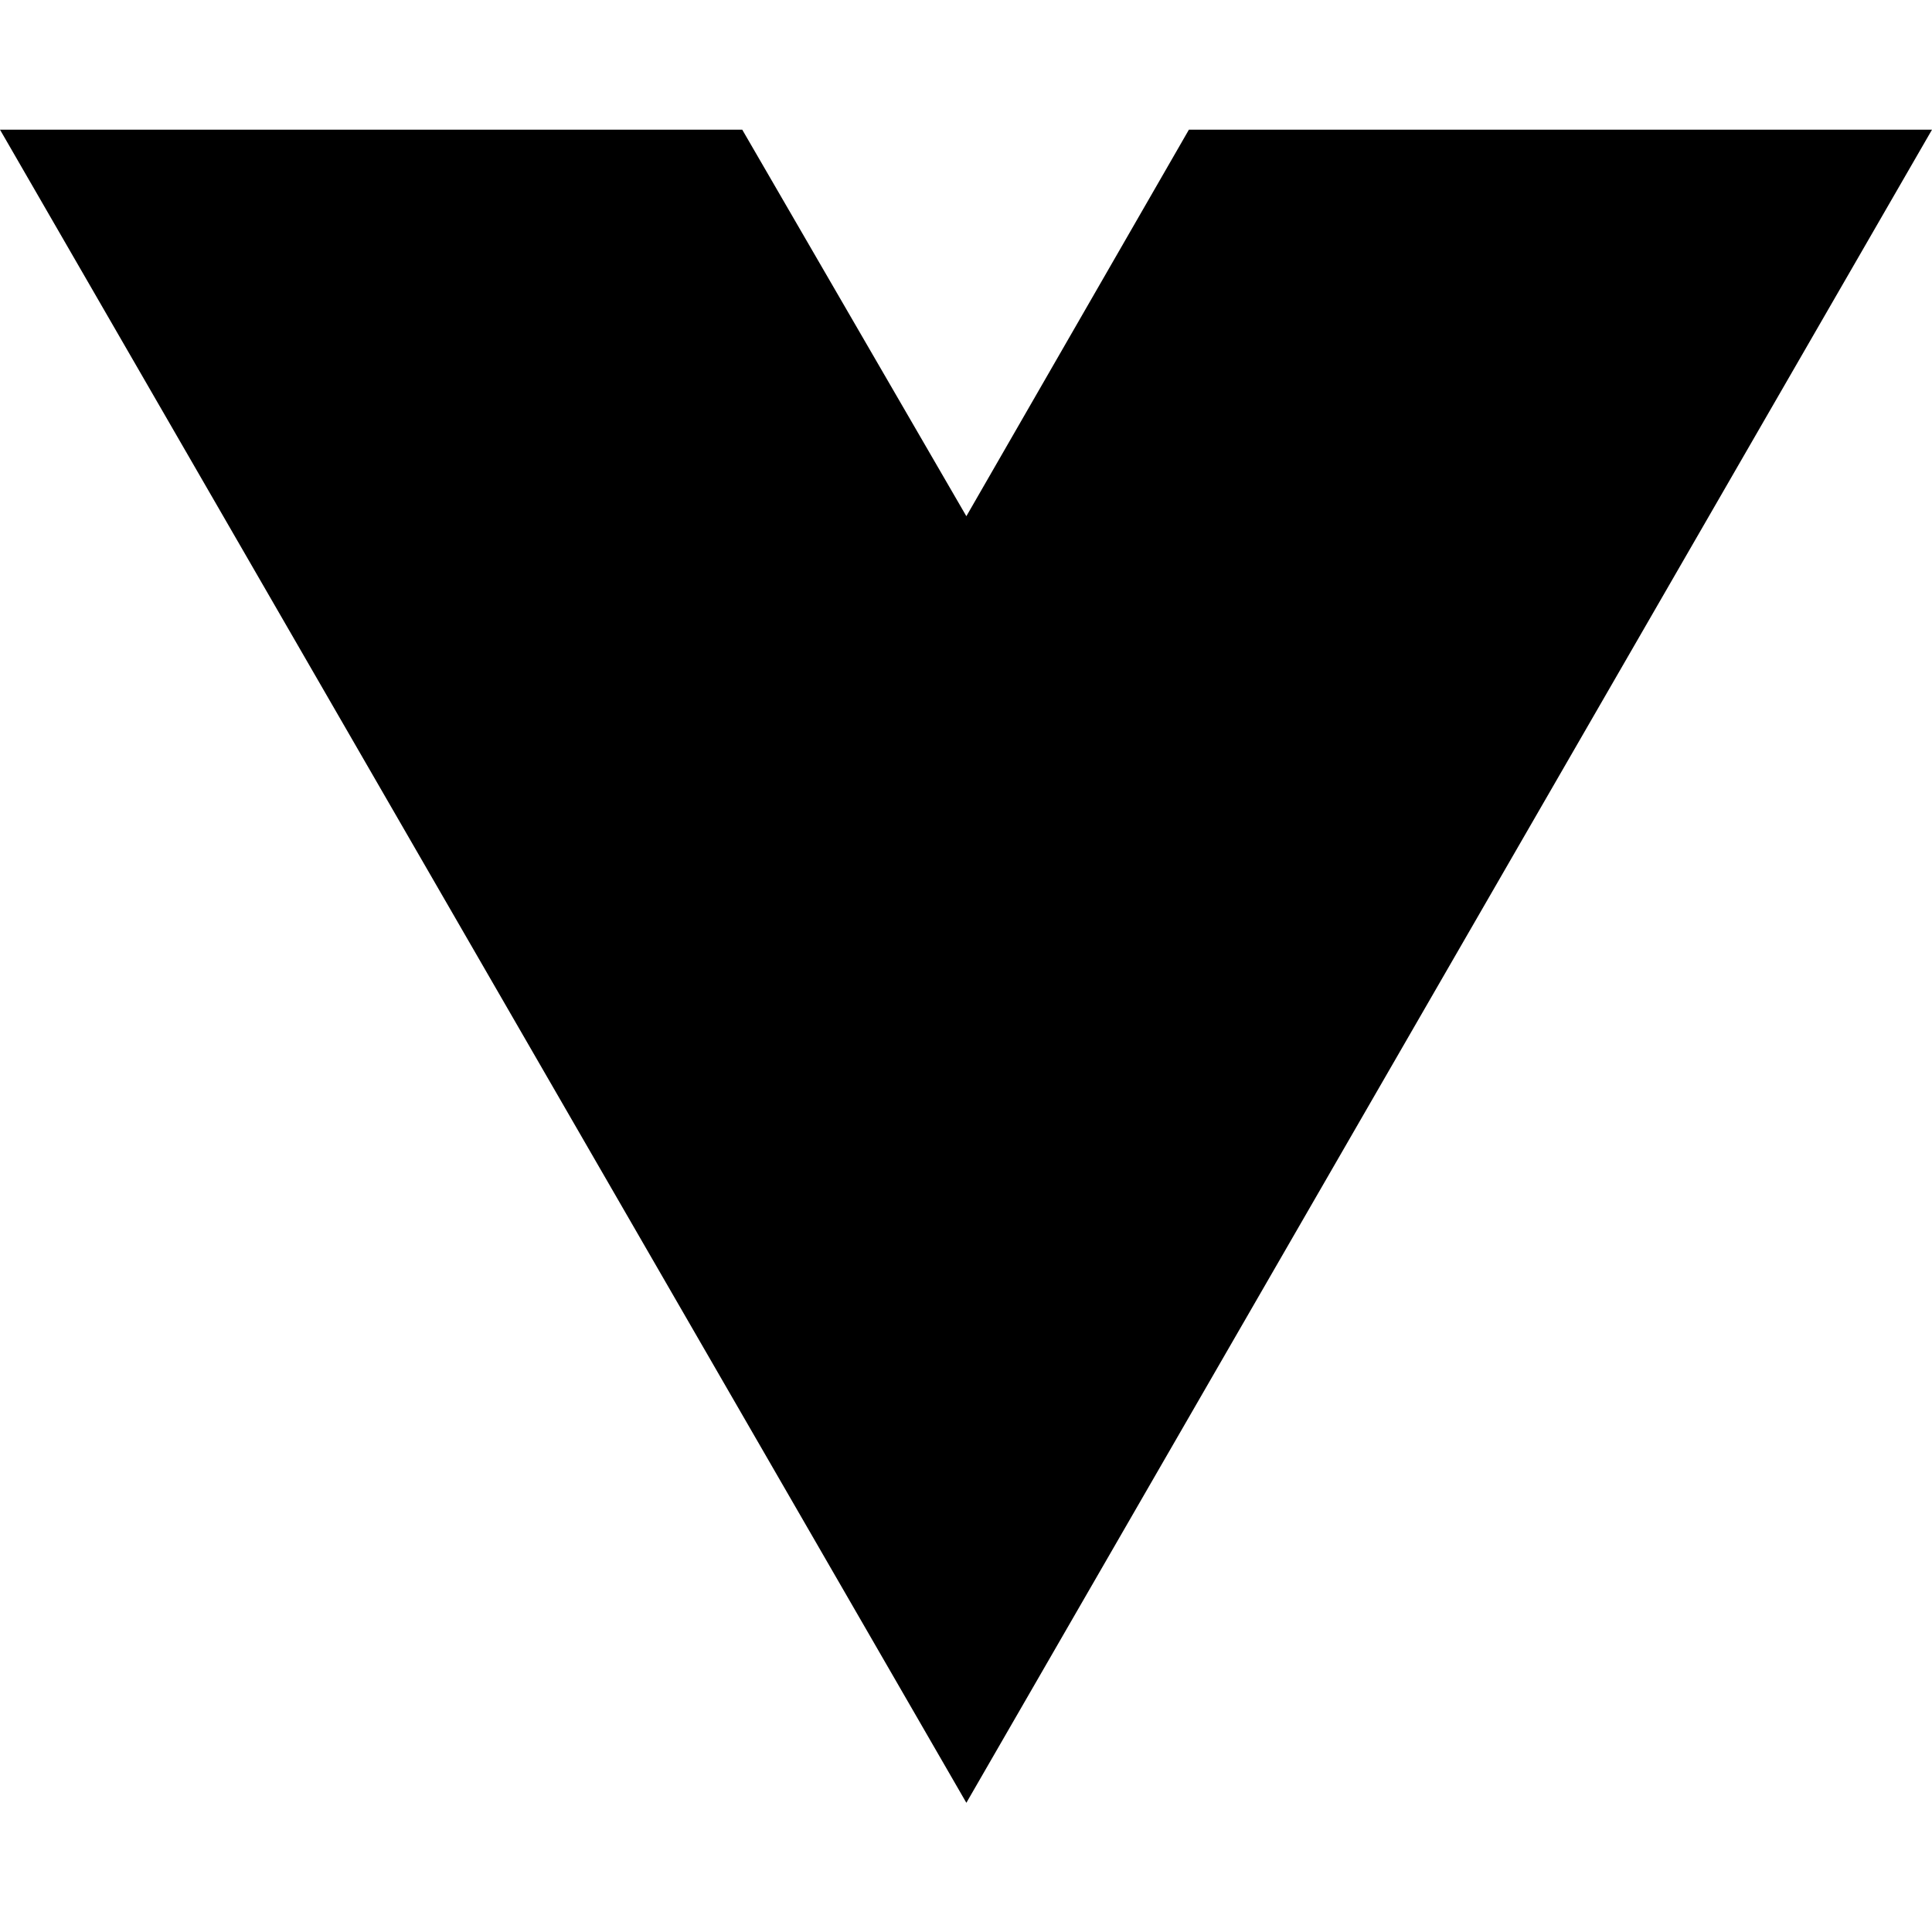
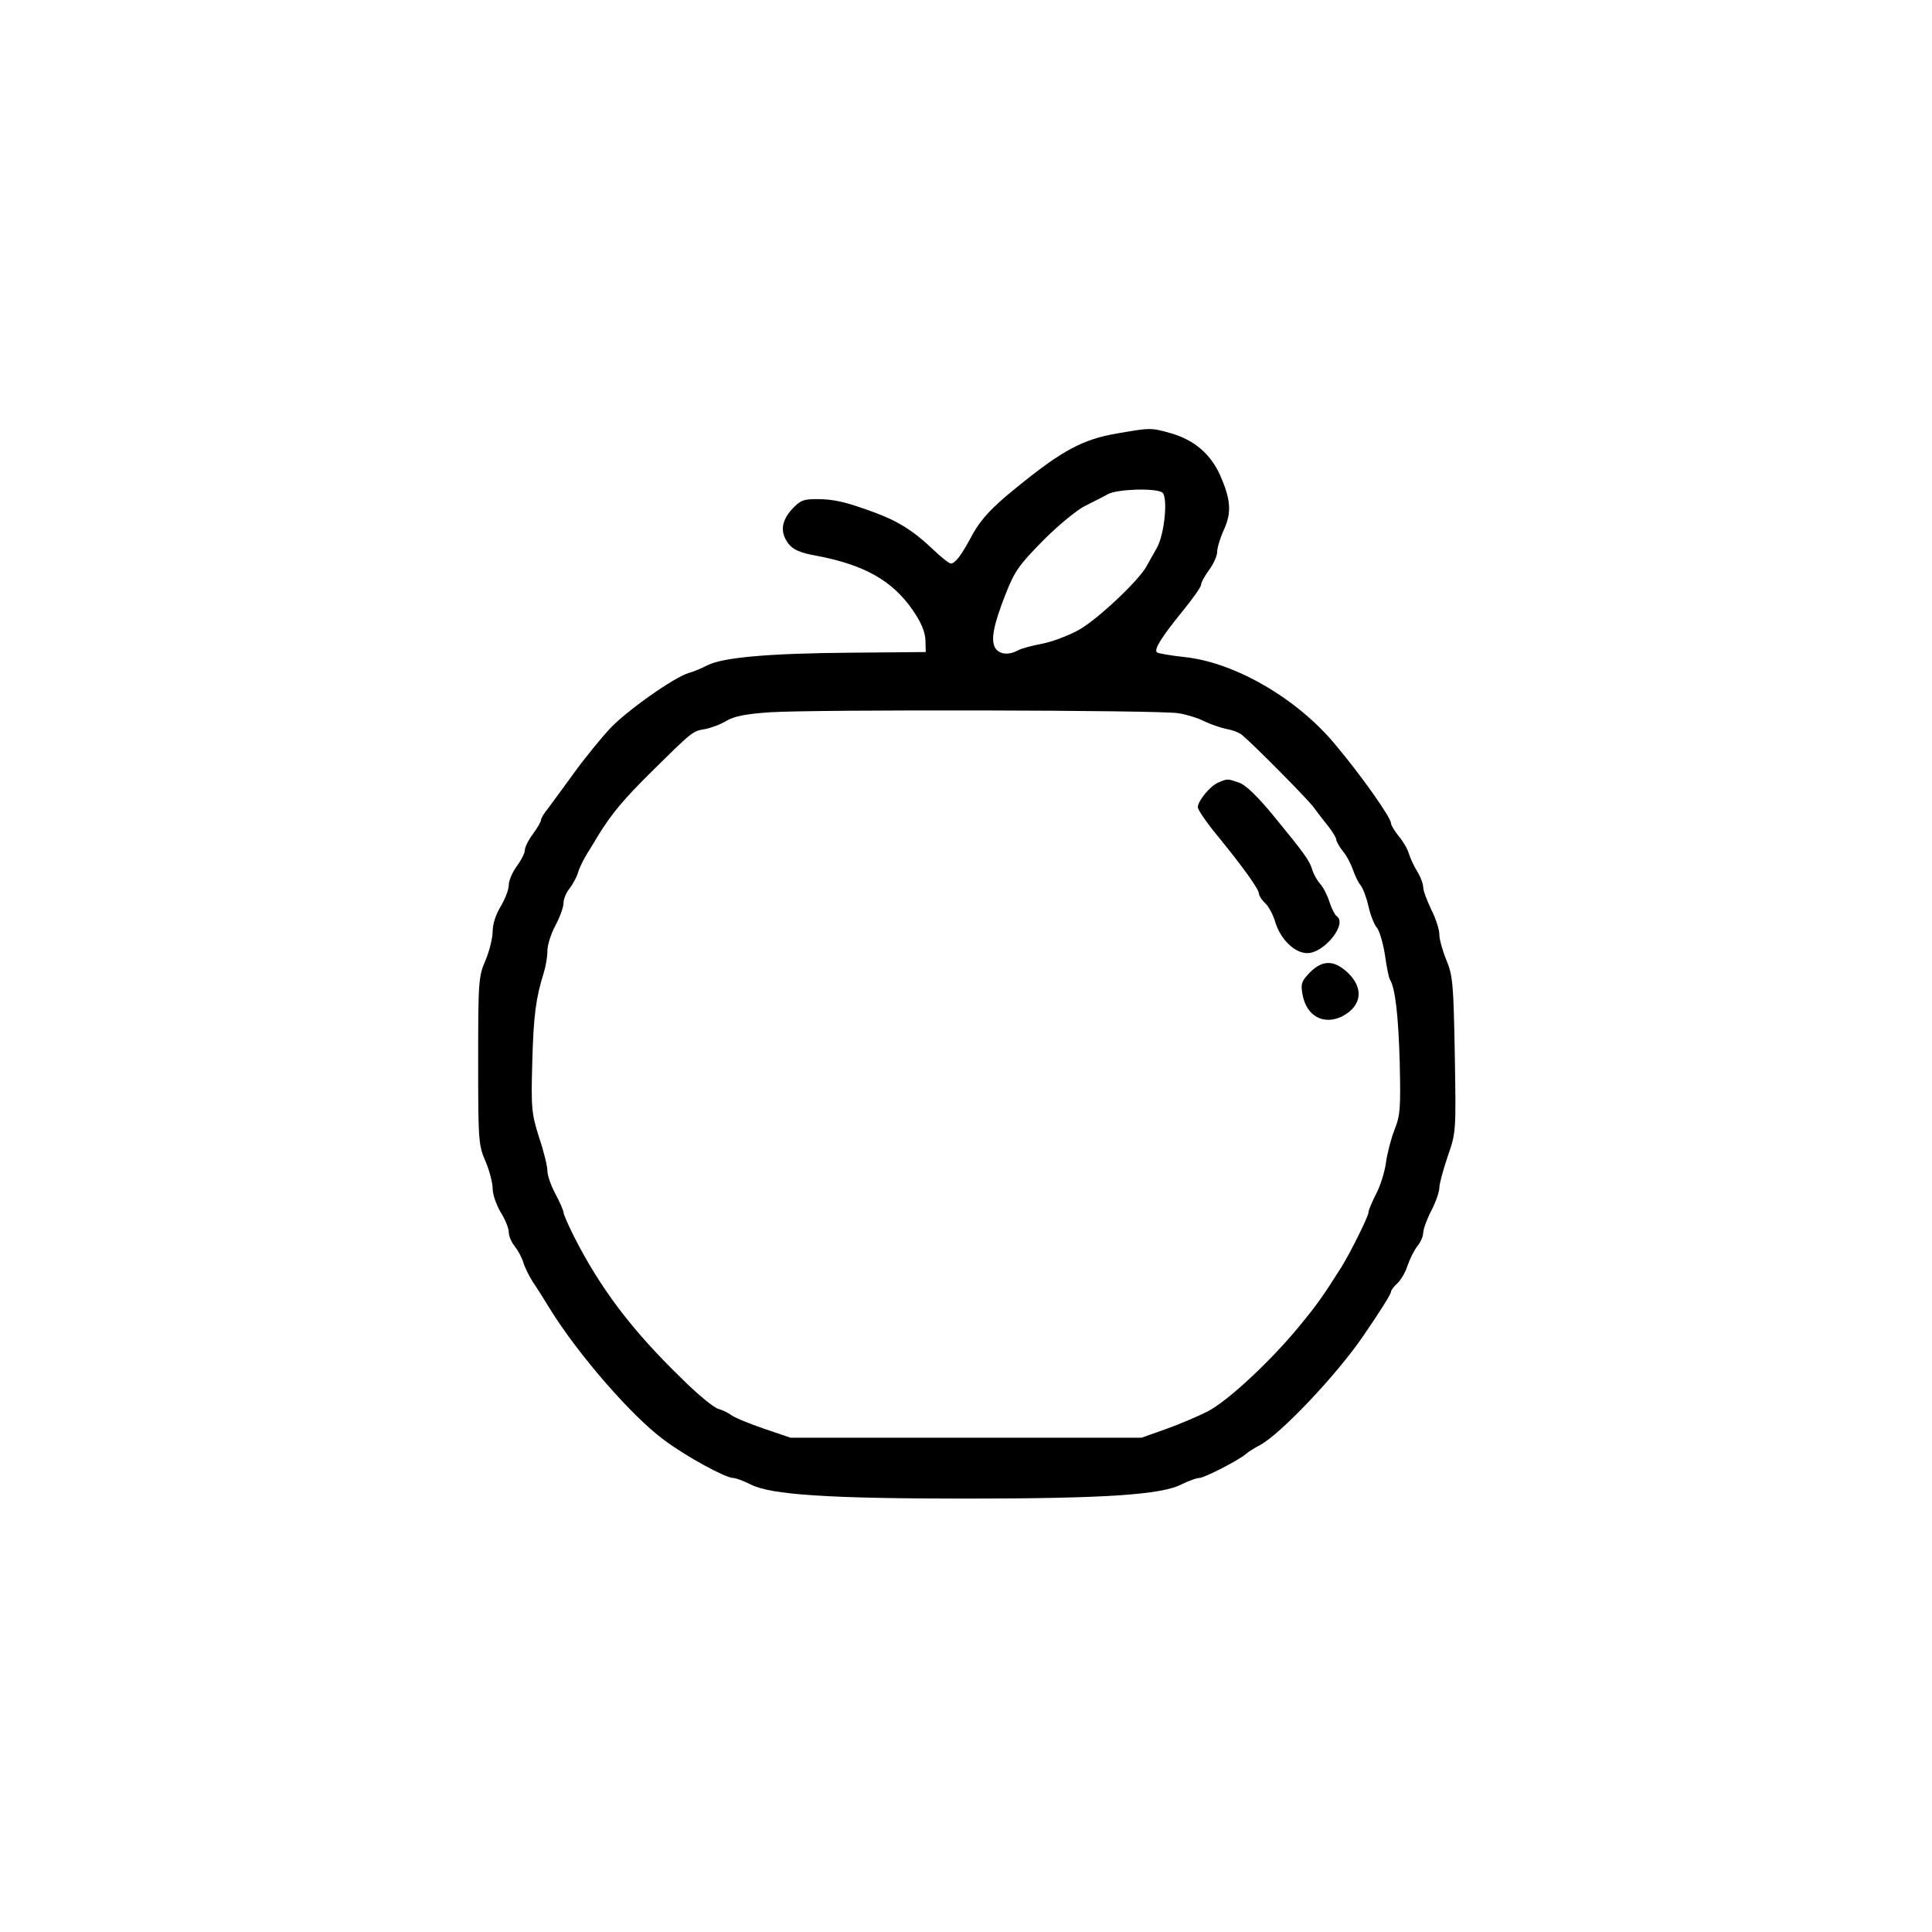
- <svg xmlns="http://www.w3.org/2000/svg" width="16" height="16" viewBox="0 0 16 16" fill="none">
-   <path d="M8.003 14.93L0 1.074H6.147L8.003 4.275L9.846 1.074H16L8.003 14.93Z" fill="black" />
+ <svg xmlns="http://www.w3.org/2000/svg" version="1.0" width="600pt" height="600pt" viewBox="0 0 600 600" preserveAspectRatio="xMidYMid meet">
+   <g transform="translate(0,600) scale(0.1,-0.1)" fill="#000000" stroke="none">
+     <path d="M3470 4654 c-107 -18 -172 -53 -313 -168 -81 -65 -115 -103 -145 -161 -27 -50 -46 -75 -59 -75 -6 0 -32 21 -60 48 -57 54 -108 86 -184 113 -82 30 -120 39 -172 39 -42 0 -52 -4 -78 -32 -33 -37 -37 -72 -10 -107 14 -18 36 -28 87 -37 148 -28 235 -77 298 -168 27 -39 39 -68 40 -94 l1 -37 -235 -2 c-256 -2 -395 -15 -443 -39 -17 -9 -43 -20 -58 -24 -45 -13 -194 -118 -245 -173 -27 -29 -77 -90 -111 -137 -34 -47 -71 -97 -82 -112 -12 -14 -21 -30 -21 -35 0 -5 -11 -24 -25 -43 -14 -19 -25 -41 -25 -50 0 -9 -11 -31 -25 -50 -14 -19 -25 -45 -25 -59 0 -14 -12 -44 -25 -66 -15 -24 -25 -55 -25 -77 0 -21 -10 -61 -22 -90 -22 -50 -23 -66 -23 -313 0 -248 1 -262 23 -312 12 -28 22 -67 22 -85 0 -18 12 -51 25 -73 14 -22 25 -50 25 -61 0 -12 8 -32 19 -45 10 -13 22 -35 26 -49 4 -14 17 -41 29 -60 13 -19 37 -57 54 -85 87 -141 254 -333 353 -406 69 -52 192 -119 216 -119 8 0 32 -9 54 -20 62 -32 239 -44 669 -44 430 0 607 12 669 44 22 11 47 20 55 20 16 0 123 55 146 75 8 7 27 19 41 26 64 33 239 218 322 339 54 79 87 131 87 139 0 4 9 16 20 26 10 9 25 34 31 54 7 20 20 47 30 60 11 13 19 32 19 43 0 10 11 41 25 68 14 27 25 59 25 71 0 13 12 56 26 98 26 74 26 77 22 316 -4 218 -6 245 -26 293 -12 29 -22 65 -22 80 0 15 -11 50 -25 77 -13 28 -25 58 -25 69 0 10 -8 33 -19 50 -10 17 -22 42 -26 56 -4 14 -18 38 -31 53 -13 16 -24 34 -24 40 0 18 -94 151 -176 248 -118 141 -309 251 -462 268 -46 5 -86 12 -89 15 -10 9 14 47 78 126 32 39 59 77 59 84 0 7 11 27 25 46 14 19 25 44 25 56 0 12 9 43 21 69 25 55 21 95 -13 172 -30 64 -79 106 -150 127 -63 18 -65 18 -168 0z m139 -183 c19 -12 8 -129 -16 -172 -10 -17 -24 -43 -32 -57 -24 -45 -155 -168 -212 -199 -31 -17 -81 -36 -112 -42 -32 -6 -66 -15 -76 -21 -30 -16 -59 -12 -71 9 -13 25 -5 69 33 166 28 71 41 90 118 168 48 48 107 96 131 107 24 12 54 27 68 35 28 16 146 20 169 6z m51 -686 c25 -4 61 -15 80 -25 19 -9 50 -20 69 -24 19 -3 42 -12 50 -20 40 -34 198 -194 219 -221 12 -16 33 -44 47 -61 14 -18 25 -36 25 -42 0 -5 9 -21 20 -35 12 -14 26 -41 32 -59 6 -18 17 -40 24 -48 7 -9 18 -38 24 -65 6 -27 18 -57 26 -66 8 -9 19 -47 25 -84 5 -37 12 -72 16 -78 16 -26 26 -112 30 -258 3 -138 2 -162 -16 -207 -11 -28 -23 -74 -27 -104 -4 -29 -18 -73 -31 -97 -12 -24 -23 -49 -23 -56 0 -12 -55 -123 -84 -170 -57 -90 -76 -117 -132 -185 -89 -108 -221 -231 -283 -263 -29 -15 -88 -40 -130 -55 l-76 -27 -545 0 -545 0 -85 29 c-47 16 -92 35 -100 42 -8 6 -26 15 -40 19 -14 4 -65 46 -113 94 -154 149 -252 279 -334 440 -18 36 -33 70 -33 76 0 5 -11 31 -25 57 -14 26 -25 58 -25 72 0 14 -11 60 -26 104 -23 74 -25 89 -21 233 4 146 11 199 36 279 6 19 11 49 11 67 0 18 11 53 25 79 14 26 25 57 25 69 0 12 8 33 19 46 10 13 22 35 26 49 4 14 17 41 29 60 12 19 26 42 31 51 44 72 82 117 169 203 129 127 126 125 167 132 19 4 49 15 66 26 24 14 61 21 135 26 138 9 1211 7 1268 -3z" />
+     <path d="M3784 3570 c-25 -10 -64 -57 -64 -77 0 -8 28 -49 63 -91 79 -97 127 -164 127 -178 0 -6 8 -18 18 -28 11 -9 24 -34 31 -55 16 -57 61 -101 101 -101 53 0 126 92 91 115 -5 3 -15 22 -22 43 -6 20 -19 46 -29 57 -10 11 -21 31 -25 45 -9 28 -21 46 -122 169 -48 58 -84 93 -104 100 -37 13 -37 13 -65 1z" />
+     <path d="M4068 2980 c-26 -27 -29 -35 -23 -68 12 -68 66 -97 124 -68 60 32 67 86 18 134 -43 41 -79 42 -119 2z" />
+   </g>
</svg>
